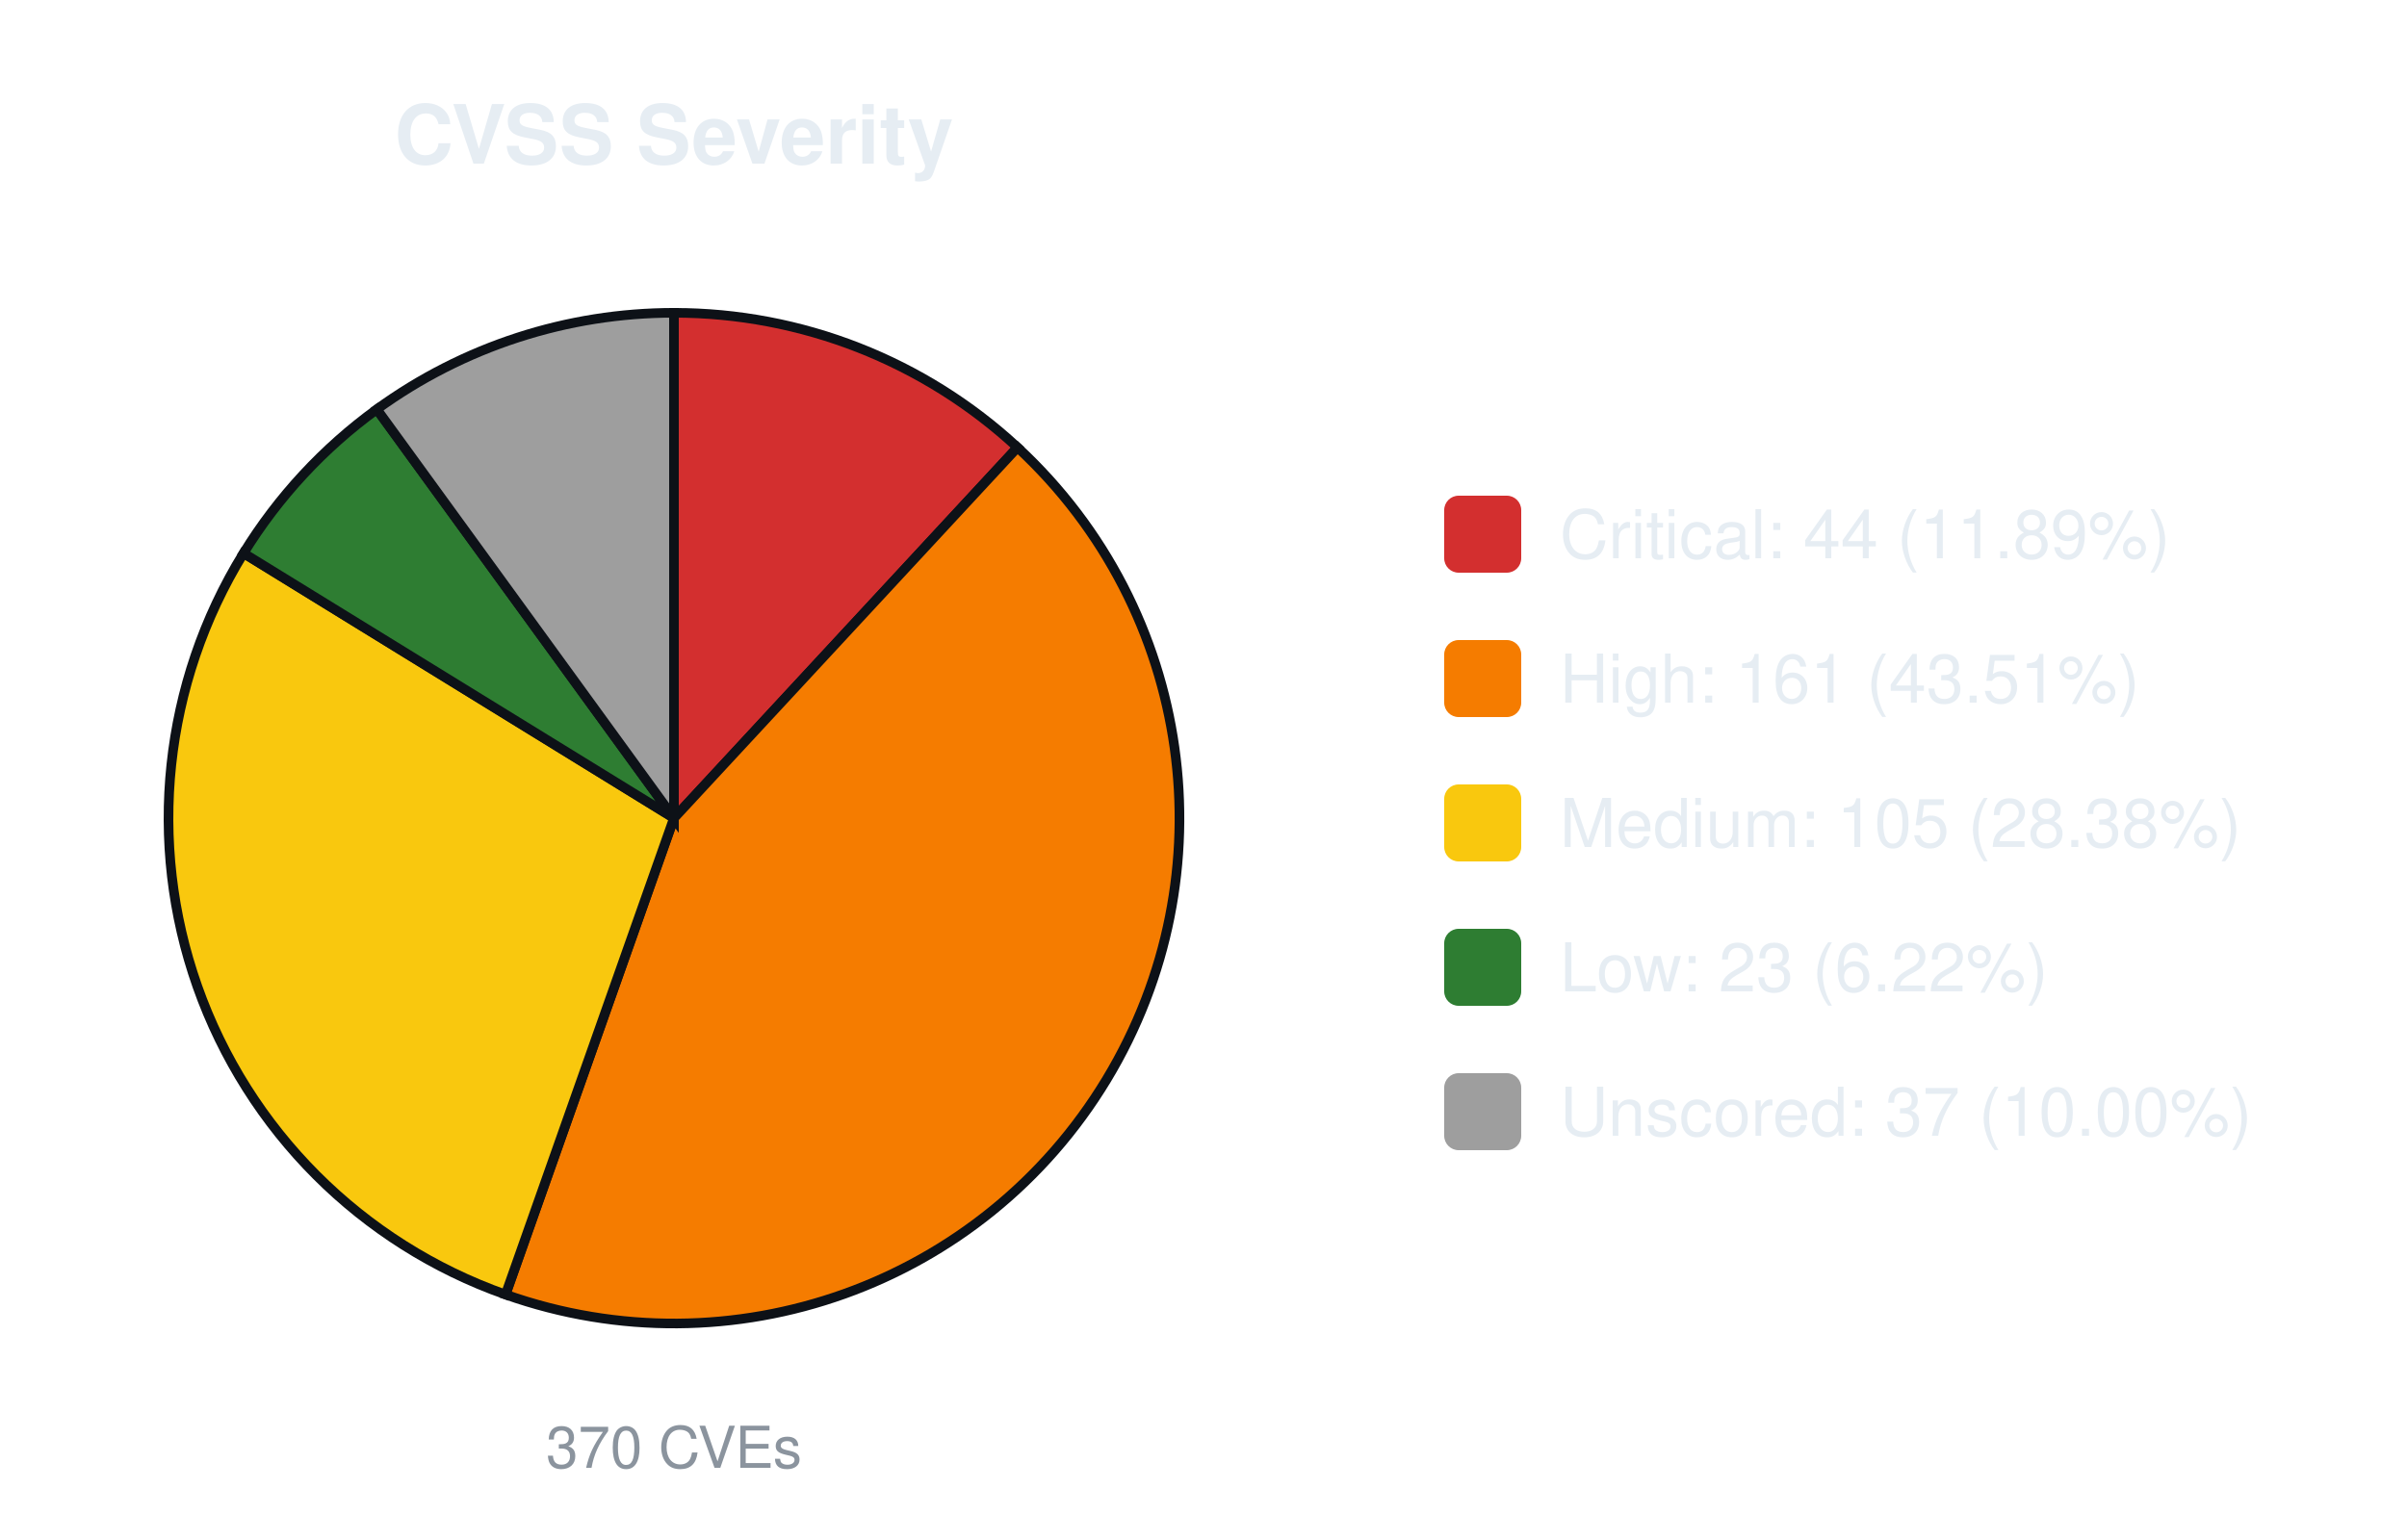
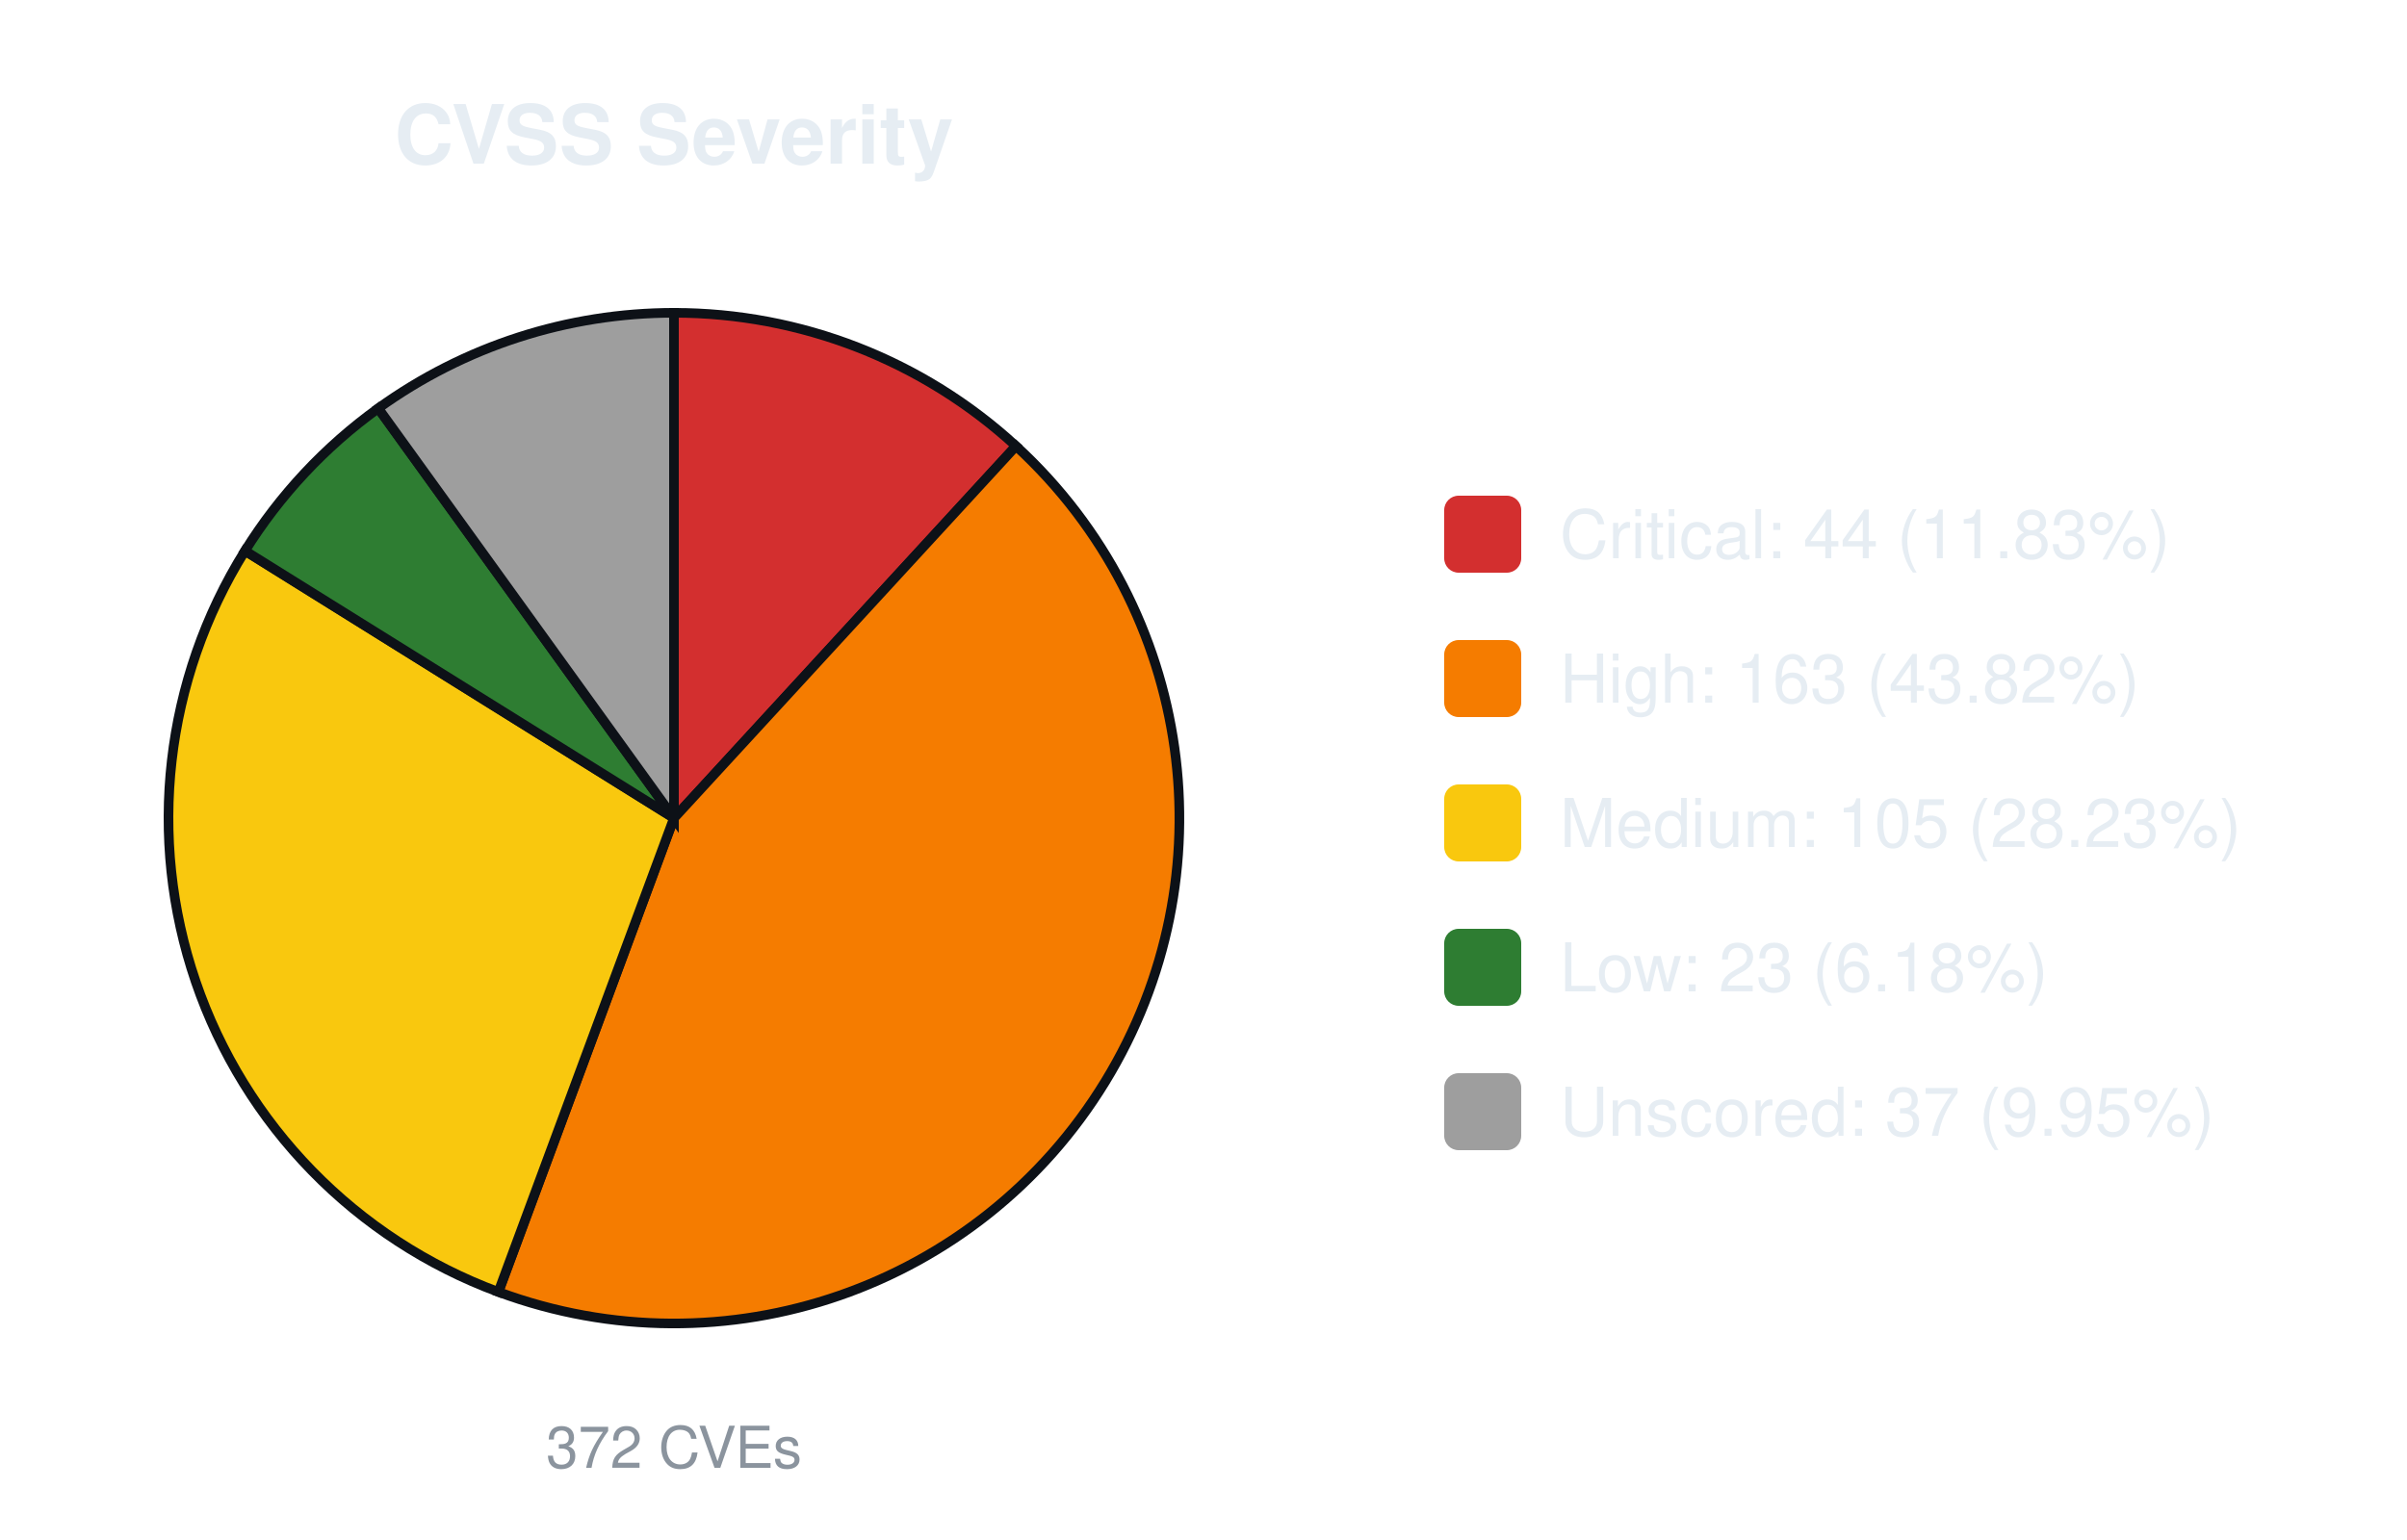
<svg xmlns="http://www.w3.org/2000/svg" width="500" height="320" viewBox="0 0 500 320" font-family="-apple-system,Segoe UI,Helvetica,Arial,sans-serif">
  <text x="140.0" y="34" font-size="17" font-weight="600" text-anchor="middle" fill="#e6edf3">CVSS Severity</text>
-   <path d="M140.00,170.00 L140.00,65.00 A105.0,105.0 0 0 1 211.36,92.97 Z" fill="#d32f2f" stroke="#0d1117" stroke-width="2" />
-   <path d="M140.00,170.00 L211.36,92.97 A105.0,105.0 0 0 1 105.02,269.00 Z" fill="#f57c00" stroke="#0d1117" stroke-width="2" />
-   <path d="M140.00,170.00 L105.02,269.00 A105.0,105.0 0 0 1 50.59,114.95 Z" fill="#f9c80e" stroke="#0d1117" stroke-width="2" />
-   <path d="M140.00,170.00 L50.59,114.95 A105.0,105.0 0 0 1 78.28,85.05 Z" fill="#2e7d32" stroke="#0d1117" stroke-width="2" />
-   <path d="M140.00,170.00 L78.28,85.05 A105.0,105.0 0 0 1 140.00,65.00 Z" fill="#9e9e9e" stroke="#0d1117" stroke-width="2" />
-   <text x="140.0" y="305" font-size="12" text-anchor="middle" fill="#8b949e">370 CVEs</text>
+   <path d="M140.00,170.00 L140.00,65.00 A105.0,105.0 0 0 1 211.05,92.69 Z" fill="#d32f2f" stroke="#0d1117" stroke-width="2" />
+   <path d="M140.00,170.00 L211.05,92.69 A105.0,105.0 0 0 1 103.53,268.46 Z" fill="#f57c00" stroke="#0d1117" stroke-width="2" />
+   <path d="M140.00,170.00 L103.53,268.46 A105.0,105.0 0 0 1 50.89,114.46 Z" fill="#f9c80e" stroke="#0d1117" stroke-width="2" />
+   <path d="M140.00,170.00 L50.89,114.46 A105.0,105.0 0 0 1 78.57,84.85 Z" fill="#2e7d32" stroke="#0d1117" stroke-width="2" />
+   <path d="M140.00,170.00 L78.57,84.85 A105.0,105.0 0 0 1 140.00,65.00 Z" fill="#9e9e9e" stroke="#0d1117" stroke-width="2" />
+   <text x="140.0" y="305" font-size="12" text-anchor="middle" fill="#8b949e">372 CVEs</text>
  <rect x="300.0" y="103.0" width="16" height="16" rx="3" fill="#d32f2f" />
-   <text x="324.0" y="116.0" font-size="14" fill="#e6edf3">Critical: 44 (11.89%)</text>
+   <text x="324.0" y="116.0" font-size="14" fill="#e6edf3">Critical: 44 (11.83%)</text>
  <rect x="300.0" y="133.0" width="16" height="16" rx="3" fill="#f57c00" />
-   <text x="324.0" y="146.0" font-size="14" fill="#e6edf3">High: 161 (43.51%)</text>
+   <text x="324.0" y="146.0" font-size="14" fill="#e6edf3">High: 163 (43.82%)</text>
  <rect x="300.0" y="163.0" width="16" height="16" rx="3" fill="#f9c80e" />
-   <text x="324.0" y="176.0" font-size="14" fill="#e6edf3">Medium: 105 (28.38%)</text>
+   <text x="324.0" y="176.0" font-size="14" fill="#e6edf3">Medium: 105 (28.23%)</text>
  <rect x="300.0" y="193.0" width="16" height="16" rx="3" fill="#2e7d32" />
-   <text x="324.0" y="206.0" font-size="14" fill="#e6edf3">Low: 23 (6.22%)</text>
+   <text x="324.0" y="206.0" font-size="14" fill="#e6edf3">Low: 23 (6.18%)</text>
  <rect x="300.0" y="223.0" width="16" height="16" rx="3" fill="#9e9e9e" />
-   <text x="324.0" y="236.0" font-size="14" fill="#e6edf3">Unscored: 37 (10.00%)</text>
+   <text x="324.0" y="236.0" font-size="14" fill="#e6edf3">Unscored: 37 (9.95%)</text>
</svg>
